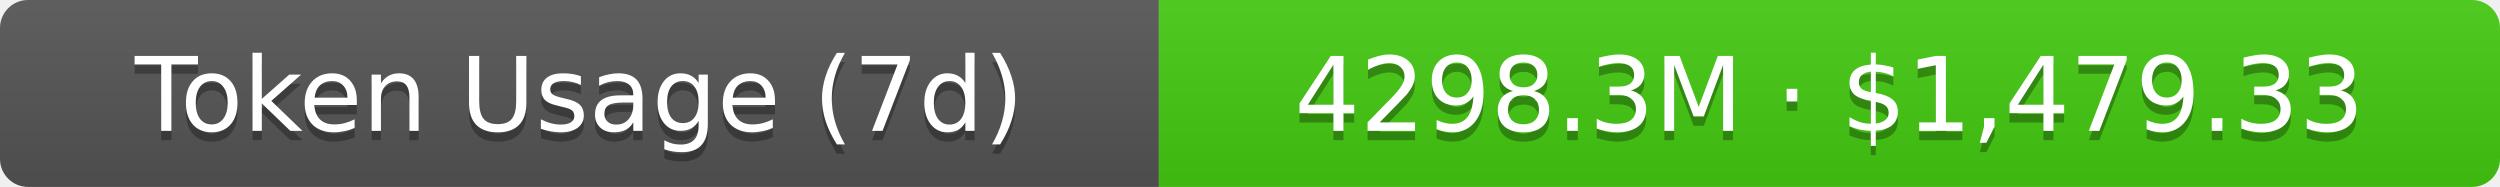
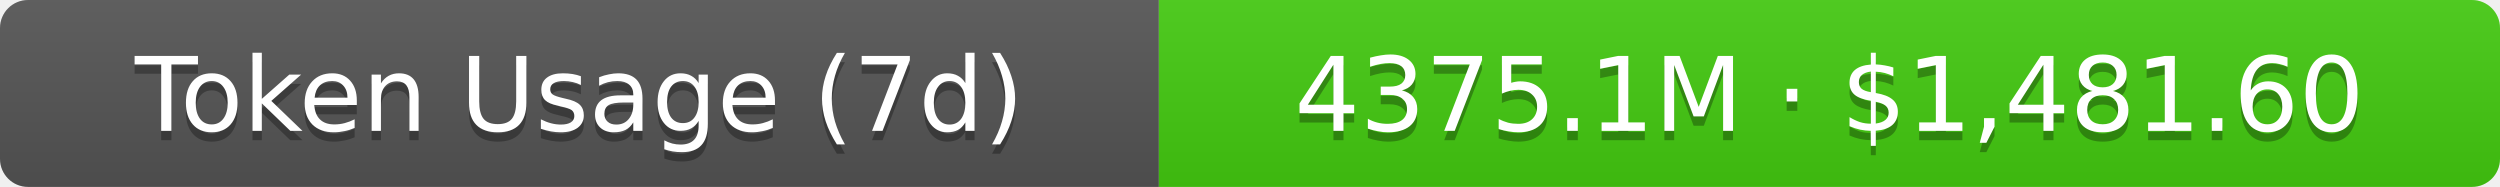
- <svg xmlns="http://www.w3.org/2000/svg" width="267.5" height="20" role="img" aria-label="Token Usage (7d): 4298.3M · $1,479.33">
+ <svg xmlns="http://www.w3.org/2000/svg" width="267.5" height="20" role="img" aria-label="Token Usage (7d): 4375.1M · $1,481.60">
  <linearGradient id="s" x2="0" y2="100%">
    <stop offset="0" stop-color="#bbb" stop-opacity=".1" />
    <stop offset="1" stop-opacity=".1" />
  </linearGradient>
  <clipPath id="r">
    <rect width="267.5" height="20" rx="3" fill="#fff" />
  </clipPath>
  <g clip-path="url(#r)">
    <rect width="124" height="20" fill="#555" />
    <rect x="124" width="143.5" height="20" fill="#4c1" />
    <rect width="267.5" height="20" fill="url(#s)" />
  </g>
  <g fill="#fff" text-anchor="middle" font-family="Verdana,Geneva,DejaVu Sans,sans-serif" text-rendering="geometricPrecision" font-size="11">
    <text aria-hidden="true" x="62" y="15" fill="#010101" fill-opacity=".3">Token Usage (7d)</text>
    <text x="62" y="14">Token Usage (7d)</text>
-     <text aria-hidden="true" x="195.75" y="15" fill="#010101" fill-opacity=".3">4298.3M · $1,479.33</text>
-     <text x="195.75" y="14">4298.3M · $1,479.33</text>
+     <text aria-hidden="true" x="195.75" y="15" fill="#010101" fill-opacity=".3">4375.1M · $1,481.60</text>
+     <text x="195.75" y="14">4375.1M · $1,481.60</text>
  </g>
</svg>
